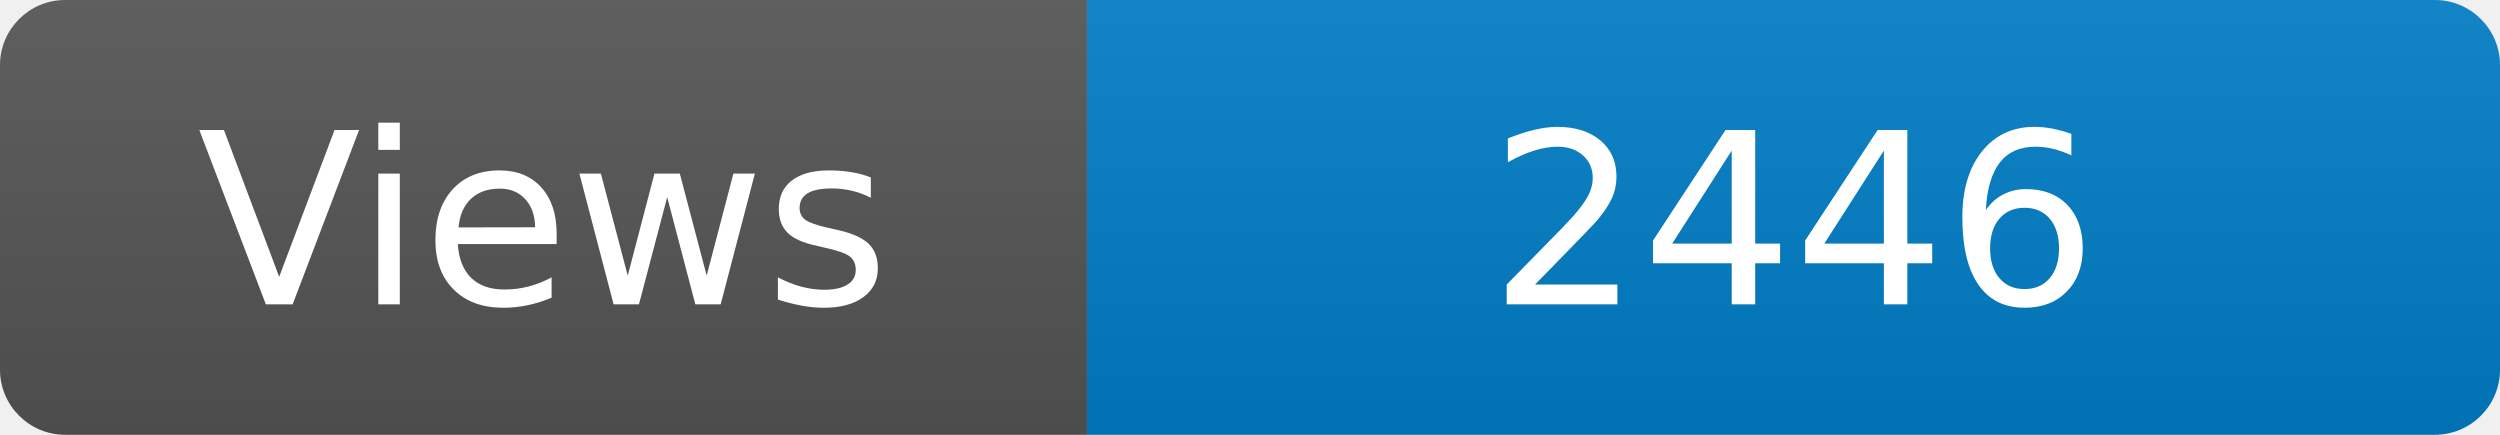
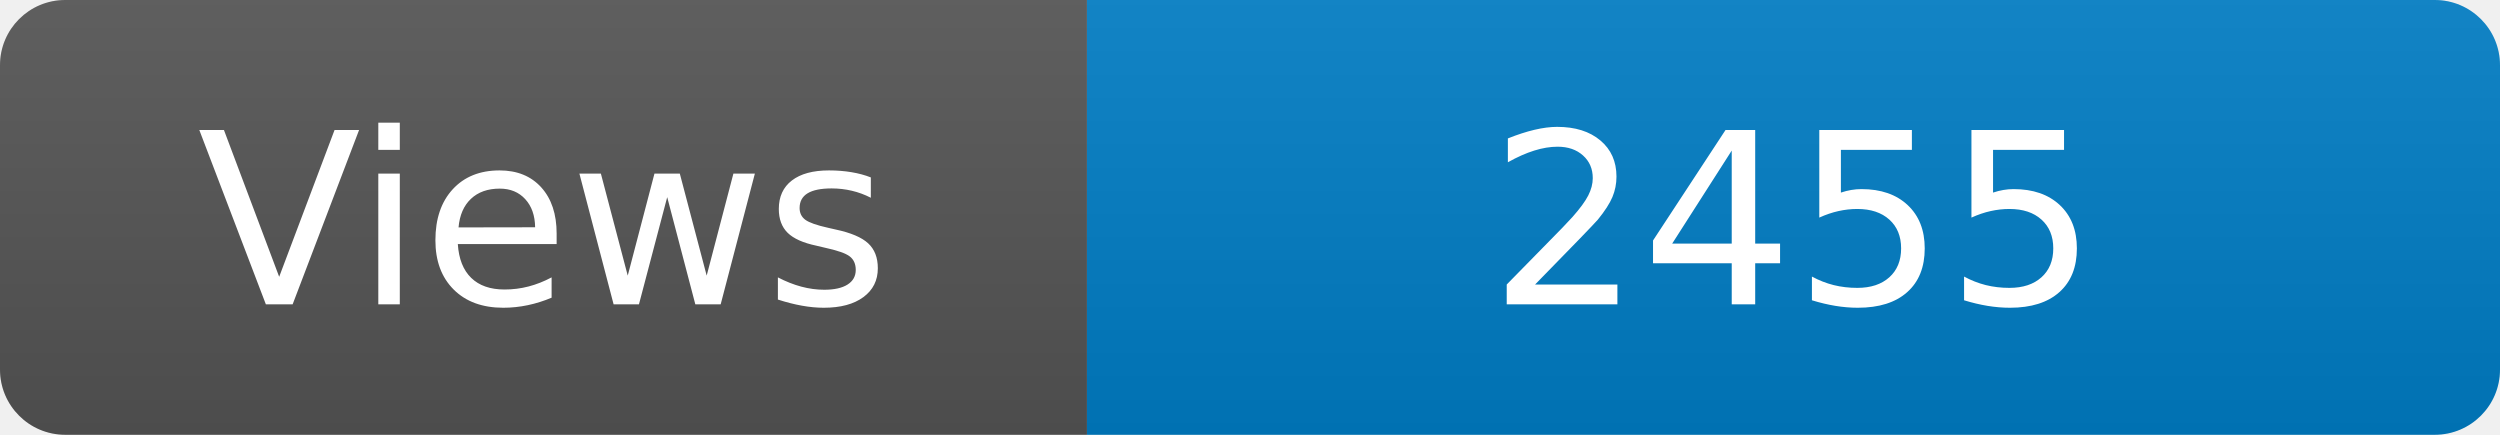
<svg xmlns="http://www.w3.org/2000/svg" width="115" height="20" role="img" aria-label="Maintained?: yes">
  <linearGradient id="s" x2="0" y2="100%">
    <stop offset="0" stop-color="#bbb" stop-opacity=".1" />
    <stop offset="1" stop-opacity=".1" />
  </linearGradient>
  <clipPath id="r">
    <rect width="115" height="20" rx="3" fill="#fff" />
  </clipPath>
  <g clip-path="url(#r)">
    <rect width="50" height="20" fill="#555" />
    <rect x="50" width="160" height="20" fill="#007ec6" />
    <rect width="115" height="20" fill="url(#s)" />
  </g>
  <g fill="#fff" text-anchor="middle" font-family="Verdana,Geneva,DejaVu Sans,sans-serif" font-size="110">
    <text x="250" y="140" transform="scale(.1)" fill="#fff">Views</text>
-     <text x="825" y="140" transform="scale(.1)" fill="#fff">2446</text>
+     <text x="825" y="140" transform="scale(.1)" fill="#fff">2455</text>
  </g>
</svg>
